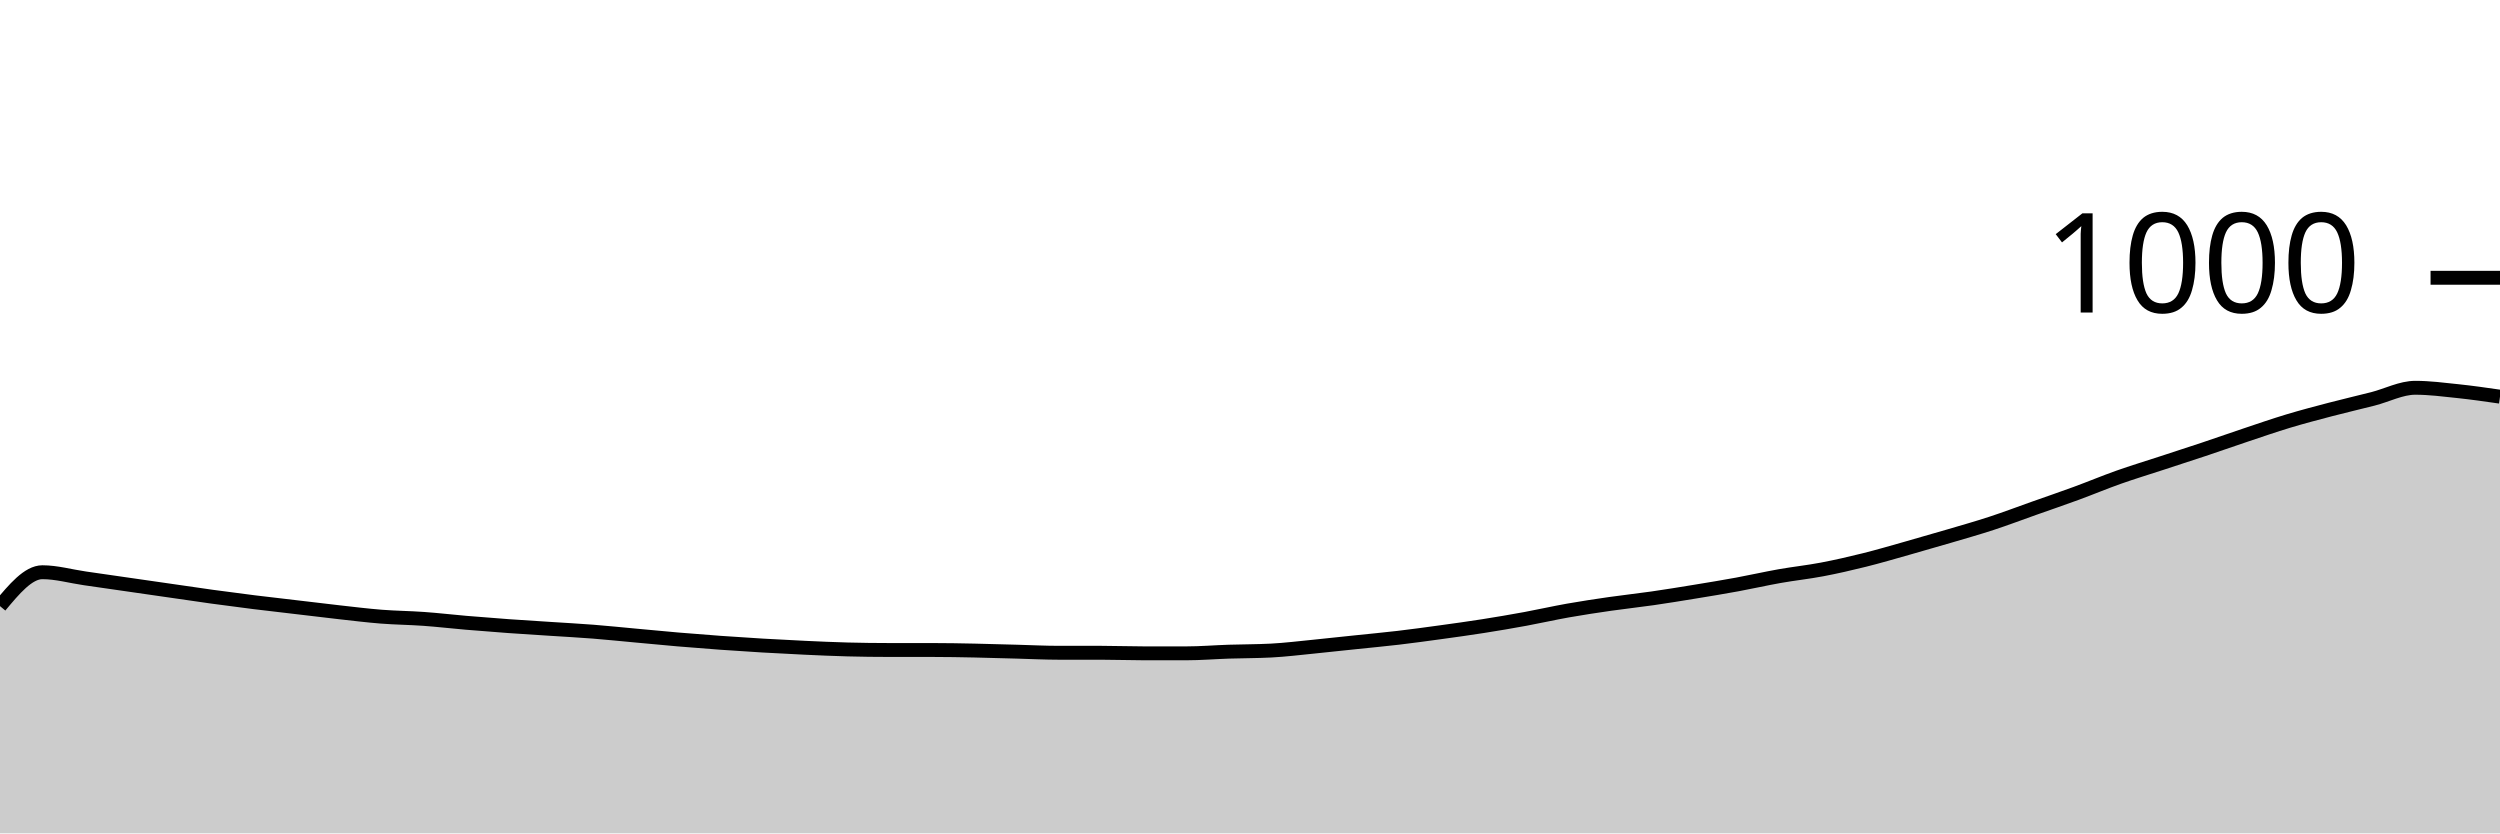
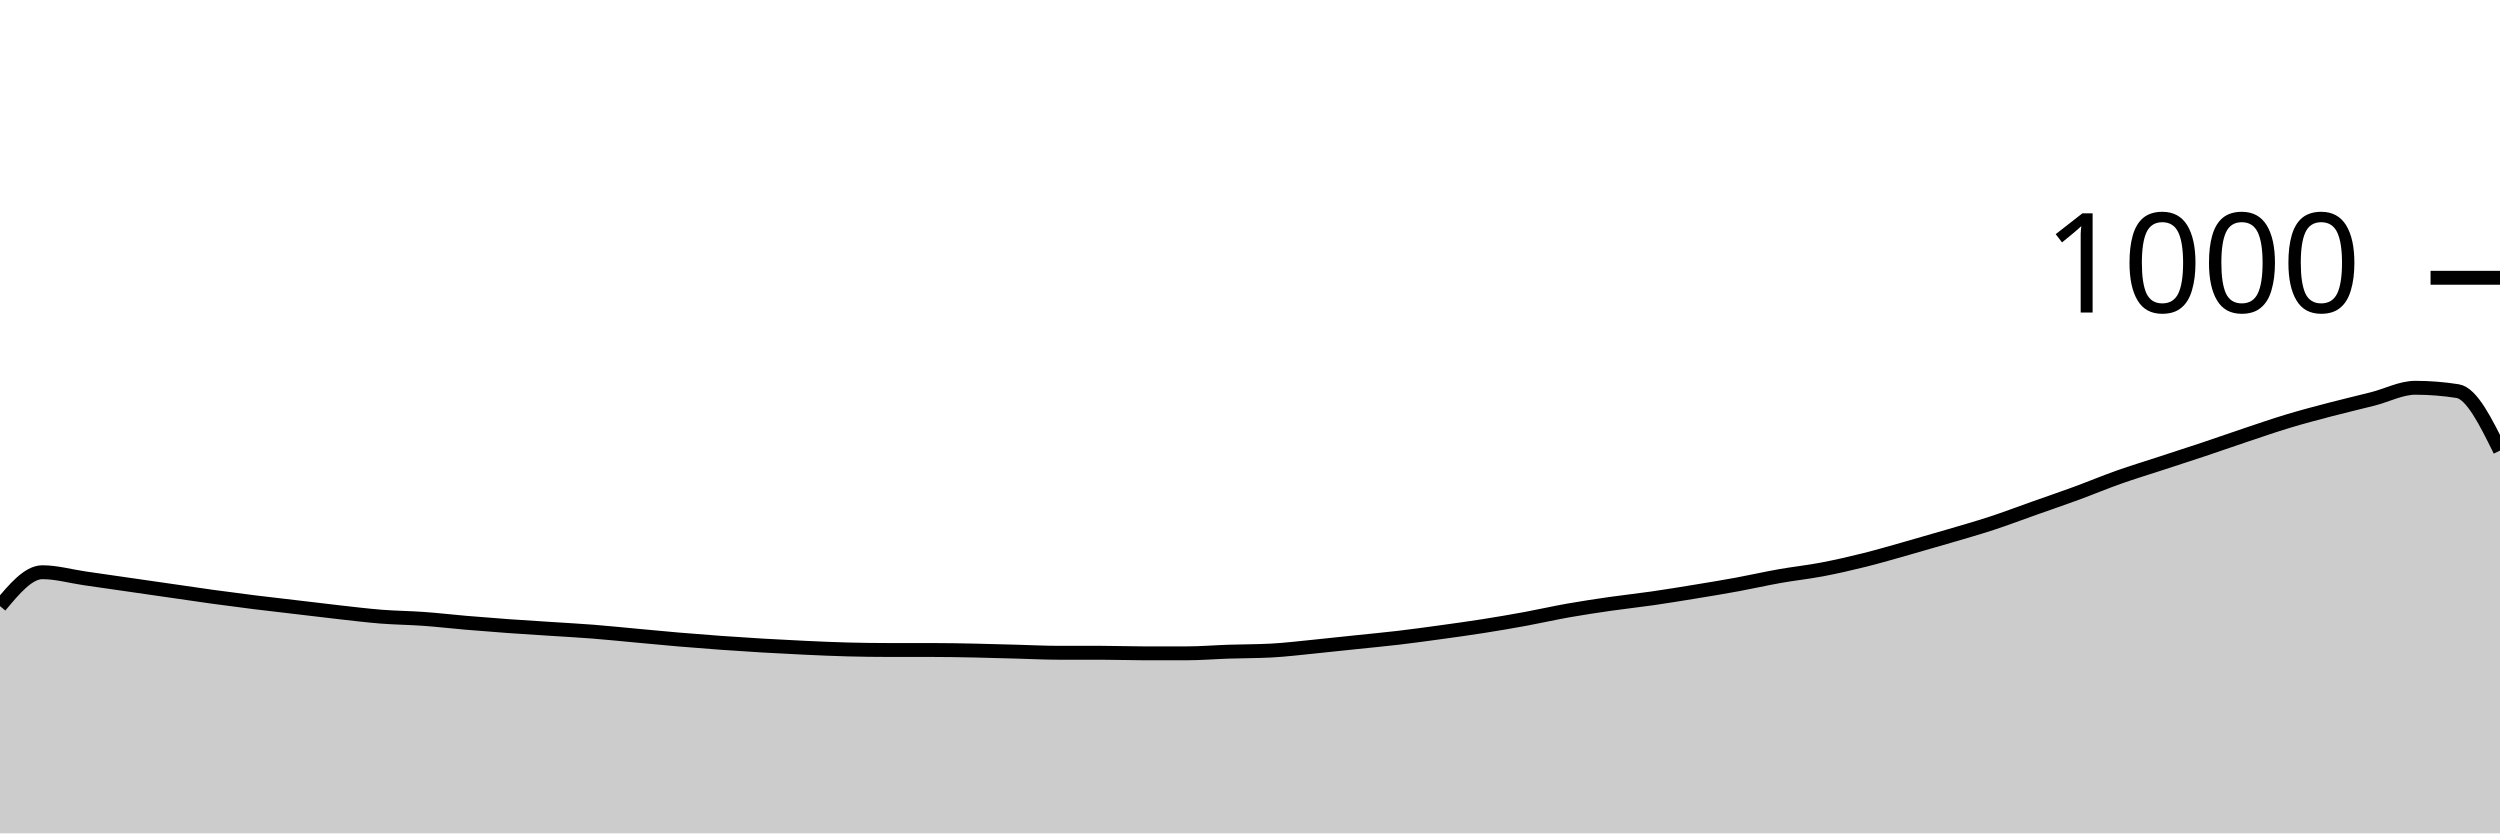
<svg xmlns="http://www.w3.org/2000/svg" viewBox="0 0 180 60">
  <g transform="translate(0,20)">
-     <path class="area" fill="rgba(0, 0, 0, 0.2)" d="M0,23.64C1.017,22.42,2.034,21.2,3.051,21.2C4.068,21.2,5.085,21.493,6.102,21.64C7.119,21.787,8.136,21.933,9.153,22.08C10.169,22.227,11.186,22.373,12.203,22.52C13.22,22.667,14.237,22.82,15.254,22.96C16.271,23.1,17.288,23.233,18.305,23.36C19.322,23.487,20.339,23.6,21.356,23.72C22.373,23.84,23.39,23.967,24.407,24.08C25.424,24.193,26.441,24.32,27.458,24.4C28.475,24.48,29.492,24.487,30.508,24.56C31.525,24.633,32.542,24.753,33.559,24.84C34.576,24.927,35.593,25.007,36.61,25.08C37.627,25.153,38.644,25.213,39.661,25.28C40.678,25.347,41.695,25.4,42.712,25.48C43.729,25.56,44.746,25.667,45.763,25.76C46.78,25.853,47.797,25.953,48.814,26.04C49.831,26.127,50.847,26.207,51.864,26.28C52.881,26.353,53.898,26.42,54.915,26.48C55.932,26.54,56.949,26.593,57.966,26.64C58.983,26.687,60,26.733,61.017,26.76C62.034,26.787,63.051,26.8,64.068,26.8C65.085,26.8,66.102,26.8,67.119,26.8C68.136,26.8,69.153,26.82,70.169,26.84C71.186,26.86,72.203,26.893,73.22,26.92C74.237,26.947,75.254,27,76.271,27C77.288,27,78.305,27,79.322,27C80.339,27,81.356,27.04,82.373,27.04C83.39,27.04,84.407,27.04,85.424,27.04C86.441,27.04,87.458,26.953,88.475,26.92C89.492,26.887,90.508,26.893,91.525,26.84C92.542,26.787,93.559,26.66,94.576,26.56C95.593,26.46,96.61,26.347,97.627,26.24C98.644,26.133,99.661,26.04,100.678,25.92C101.695,25.8,102.712,25.66,103.729,25.52C104.746,25.38,105.763,25.24,106.78,25.08C107.797,24.92,108.814,24.747,109.831,24.56C110.847,24.373,111.864,24.14,112.881,23.96C113.898,23.78,114.915,23.627,115.932,23.48C116.949,23.333,117.966,23.227,118.983,23.08C120,22.933,121.017,22.767,122.034,22.6C123.051,22.433,124.068,22.267,125.085,22.08C126.102,21.893,127.119,21.66,128.136,21.48C129.153,21.3,130.169,21.193,131.186,21C132.203,20.807,133.22,20.573,134.237,20.32C135.254,20.067,136.271,19.767,137.288,19.48C138.305,19.193,139.322,18.9,140.339,18.6C141.356,18.3,142.373,18.013,143.39,17.68C144.407,17.347,145.424,16.96,146.441,16.6C147.458,16.24,148.475,15.893,149.492,15.52C150.508,15.147,151.525,14.72,152.542,14.36C153.559,14,154.576,13.693,155.593,13.36C156.61,13.027,157.627,12.7,158.644,12.36C159.661,12.02,160.678,11.66,161.695,11.32C162.712,10.98,163.729,10.627,164.746,10.32C165.763,10.013,166.78,9.747,167.797,9.48C168.814,9.213,169.831,8.98,170.847,8.72C171.864,8.46,172.881,7.92,173.898,7.92C174.915,7.92,175.932,8.053,176.949,8.16C177.966,8.267,178.983,8.413,180,8.56L180,40C178.983,40,177.966,40,176.949,40C175.932,40,174.915,40,173.898,40C172.881,40,171.864,40,170.847,40C169.831,40,168.814,40,167.797,40C166.78,40,165.763,40,164.746,40C163.729,40,162.712,40,161.695,40C160.678,40,159.661,40,158.644,40C157.627,40,156.61,40,155.593,40C154.576,40,153.559,40,152.542,40C151.525,40,150.508,40,149.492,40C148.475,40,147.458,40,146.441,40C145.424,40,144.407,40,143.39,40C142.373,40,141.356,40,140.339,40C139.322,40,138.305,40,137.288,40C136.271,40,135.254,40,134.237,40C133.22,40,132.203,40,131.186,40C130.169,40,129.153,40,128.136,40C127.119,40,126.102,40,125.085,40C124.068,40,123.051,40,122.034,40C121.017,40,120,40,118.983,40C117.966,40,116.949,40,115.932,40C114.915,40,113.898,40,112.881,40C111.864,40,110.847,40,109.831,40C108.814,40,107.797,40,106.78,40C105.763,40,104.746,40,103.729,40C102.712,40,101.695,40,100.678,40C99.661,40,98.644,40,97.627,40C96.61,40,95.593,40,94.576,40C93.559,40,92.542,40,91.525,40C90.508,40,89.492,40,88.475,40C87.458,40,86.441,40,85.424,40C84.407,40,83.39,40,82.373,40C81.356,40,80.339,40,79.322,40C78.305,40,77.288,40,76.271,40C75.254,40,74.237,40,73.22,40C72.203,40,71.186,40,70.169,40C69.153,40,68.136,40,67.119,40C66.102,40,65.085,40,64.068,40C63.051,40,62.034,40,61.017,40C60,40,58.983,40,57.966,40C56.949,40,55.932,40,54.915,40C53.898,40,52.881,40,51.864,40C50.847,40,49.831,40,48.814,40C47.797,40,46.78,40,45.763,40C44.746,40,43.729,40,42.712,40C41.695,40,40.678,40,39.661,40C38.644,40,37.627,40,36.61,40C35.593,40,34.576,40,33.559,40C32.542,40,31.525,40,30.508,40C29.492,40,28.475,40,27.458,40C26.441,40,25.424,40,24.407,40C23.39,40,22.373,40,21.356,40C20.339,40,19.322,40,18.305,40C17.288,40,16.271,40,15.254,40C14.237,40,13.22,40,12.203,40C11.186,40,10.169,40,9.153,40C8.136,40,7.119,40,6.102,40C5.085,40,4.068,40,3.051,40C2.034,40,1.017,40,0,40Z" />
-     <path class="line" stroke="black" fill="none" d="M0,23.64C1.017,22.42,2.034,21.2,3.051,21.2C4.068,21.2,5.085,21.493,6.102,21.64C7.119,21.787,8.136,21.933,9.153,22.08C10.169,22.227,11.186,22.373,12.203,22.52C13.22,22.667,14.237,22.82,15.254,22.96C16.271,23.1,17.288,23.233,18.305,23.36C19.322,23.487,20.339,23.6,21.356,23.72C22.373,23.84,23.39,23.967,24.407,24.08C25.424,24.193,26.441,24.32,27.458,24.4C28.475,24.48,29.492,24.487,30.508,24.56C31.525,24.633,32.542,24.753,33.559,24.84C34.576,24.927,35.593,25.007,36.61,25.08C37.627,25.153,38.644,25.213,39.661,25.28C40.678,25.347,41.695,25.4,42.712,25.48C43.729,25.56,44.746,25.667,45.763,25.76C46.78,25.853,47.797,25.953,48.814,26.04C49.831,26.127,50.847,26.207,51.864,26.28C52.881,26.353,53.898,26.42,54.915,26.48C55.932,26.54,56.949,26.593,57.966,26.64C58.983,26.687,60,26.733,61.017,26.76C62.034,26.787,63.051,26.8,64.068,26.8C65.085,26.8,66.102,26.8,67.119,26.8C68.136,26.8,69.153,26.82,70.169,26.84C71.186,26.86,72.203,26.893,73.22,26.92C74.237,26.947,75.254,27,76.271,27C77.288,27,78.305,27,79.322,27C80.339,27,81.356,27.04,82.373,27.04C83.39,27.04,84.407,27.04,85.424,27.04C86.441,27.04,87.458,26.953,88.475,26.92C89.492,26.887,90.508,26.893,91.525,26.84C92.542,26.787,93.559,26.66,94.576,26.56C95.593,26.46,96.61,26.347,97.627,26.24C98.644,26.133,99.661,26.04,100.678,25.92C101.695,25.8,102.712,25.66,103.729,25.52C104.746,25.38,105.763,25.24,106.78,25.08C107.797,24.92,108.814,24.747,109.831,24.56C110.847,24.373,111.864,24.14,112.881,23.96C113.898,23.78,114.915,23.627,115.932,23.48C116.949,23.333,117.966,23.227,118.983,23.08C120,22.933,121.017,22.767,122.034,22.6C123.051,22.433,124.068,22.267,125.085,22.08C126.102,21.893,127.119,21.66,128.136,21.48C129.153,21.3,130.169,21.193,131.186,21C132.203,20.807,133.22,20.573,134.237,20.32C135.254,20.067,136.271,19.767,137.288,19.48C138.305,19.193,139.322,18.9,140.339,18.6C141.356,18.3,142.373,18.013,143.39,17.68C144.407,17.347,145.424,16.96,146.441,16.6C147.458,16.24,148.475,15.893,149.492,15.52C150.508,15.147,151.525,14.72,152.542,14.36C153.559,14,154.576,13.693,155.593,13.36C156.61,13.027,157.627,12.7,158.644,12.36C159.661,12.02,160.678,11.66,161.695,11.32C162.712,10.98,163.729,10.627,164.746,10.32C165.763,10.013,166.78,9.747,167.797,9.48C168.814,9.213,169.831,8.98,170.847,8.72C171.864,8.46,172.881,7.92,173.898,7.92C174.915,7.92,175.932,8.053,176.949,8.16C177.966,8.267,178.983,8.413,180,8.56" />
+     <path class="area" fill="rgba(0, 0, 0, 0.2)" d="M0,23.64C1.017,22.42,2.034,21.2,3.051,21.2C4.068,21.2,5.085,21.493,6.102,21.64C7.119,21.787,8.136,21.933,9.153,22.08C10.169,22.227,11.186,22.373,12.203,22.52C13.22,22.667,14.237,22.82,15.254,22.96C16.271,23.1,17.288,23.233,18.305,23.36C19.322,23.487,20.339,23.6,21.356,23.72C22.373,23.84,23.39,23.967,24.407,24.08C25.424,24.193,26.441,24.32,27.458,24.4C28.475,24.48,29.492,24.487,30.508,24.56C31.525,24.633,32.542,24.753,33.559,24.84C34.576,24.927,35.593,25.007,36.61,25.08C37.627,25.153,38.644,25.213,39.661,25.28C40.678,25.347,41.695,25.4,42.712,25.48C43.729,25.56,44.746,25.667,45.763,25.76C46.78,25.853,47.797,25.953,48.814,26.04C49.831,26.127,50.847,26.207,51.864,26.28C52.881,26.353,53.898,26.42,54.915,26.48C55.932,26.54,56.949,26.593,57.966,26.64C58.983,26.687,60,26.733,61.017,26.76C62.034,26.787,63.051,26.8,64.068,26.8C65.085,26.8,66.102,26.8,67.119,26.8C68.136,26.8,69.153,26.82,70.169,26.84C71.186,26.86,72.203,26.893,73.22,26.92C74.237,26.947,75.254,27,76.271,27C77.288,27,78.305,27,79.322,27C80.339,27,81.356,27.04,82.373,27.04C83.39,27.04,84.407,27.04,85.424,27.04C86.441,27.04,87.458,26.953,88.475,26.92C89.492,26.887,90.508,26.893,91.525,26.84C92.542,26.787,93.559,26.66,94.576,26.56C95.593,26.46,96.61,26.347,97.627,26.24C98.644,26.133,99.661,26.04,100.678,25.92C101.695,25.8,102.712,25.66,103.729,25.52C104.746,25.38,105.763,25.24,106.78,25.08C107.797,24.92,108.814,24.747,109.831,24.56C110.847,24.373,111.864,24.14,112.881,23.96C113.898,23.78,114.915,23.627,115.932,23.48C116.949,23.333,117.966,23.227,118.983,23.08C120,22.933,121.017,22.767,122.034,22.6C123.051,22.433,124.068,22.267,125.085,22.08C126.102,21.893,127.119,21.66,128.136,21.48C129.153,21.3,130.169,21.193,131.186,21C132.203,20.807,133.22,20.573,134.237,20.32C135.254,20.067,136.271,19.767,137.288,19.48C138.305,19.193,139.322,18.9,140.339,18.6C141.356,18.3,142.373,18.013,143.39,17.68C144.407,17.347,145.424,16.96,146.441,16.6C147.458,16.24,148.475,15.893,149.492,15.52C150.508,15.147,151.525,14.72,152.542,14.36C153.559,14,154.576,13.693,155.593,13.36C156.61,13.027,157.627,12.7,158.644,12.36C159.661,12.02,160.678,11.66,161.695,11.32C162.712,10.98,163.729,10.627,164.746,10.32C165.763,10.013,166.78,9.747,167.797,9.48C168.814,9.213,169.831,8.98,170.847,8.72C171.864,8.46,172.881,7.92,173.898,7.92C174.915,7.92,175.932,8,176.949,8.16C177.966,8.32,178.983,10.38,180,12.44L180,40C178.983,40,177.966,40,176.949,40C175.932,40,174.915,40,173.898,40C172.881,40,171.864,40,170.847,40C169.831,40,168.814,40,167.797,40C166.78,40,165.763,40,164.746,40C163.729,40,162.712,40,161.695,40C160.678,40,159.661,40,158.644,40C157.627,40,156.61,40,155.593,40C154.576,40,153.559,40,152.542,40C151.525,40,150.508,40,149.492,40C148.475,40,147.458,40,146.441,40C145.424,40,144.407,40,143.39,40C142.373,40,141.356,40,140.339,40C139.322,40,138.305,40,137.288,40C136.271,40,135.254,40,134.237,40C133.22,40,132.203,40,131.186,40C130.169,40,129.153,40,128.136,40C127.119,40,126.102,40,125.085,40C124.068,40,123.051,40,122.034,40C121.017,40,120,40,118.983,40C117.966,40,116.949,40,115.932,40C114.915,40,113.898,40,112.881,40C111.864,40,110.847,40,109.831,40C108.814,40,107.797,40,106.78,40C105.763,40,104.746,40,103.729,40C102.712,40,101.695,40,100.678,40C99.661,40,98.644,40,97.627,40C96.61,40,95.593,40,94.576,40C93.559,40,92.542,40,91.525,40C90.508,40,89.492,40,88.475,40C87.458,40,86.441,40,85.424,40C84.407,40,83.39,40,82.373,40C81.356,40,80.339,40,79.322,40C78.305,40,77.288,40,76.271,40C75.254,40,74.237,40,73.22,40C72.203,40,71.186,40,70.169,40C69.153,40,68.136,40,67.119,40C66.102,40,65.085,40,64.068,40C63.051,40,62.034,40,61.017,40C60,40,58.983,40,57.966,40C56.949,40,55.932,40,54.915,40C53.898,40,52.881,40,51.864,40C50.847,40,49.831,40,48.814,40C47.797,40,46.78,40,45.763,40C44.746,40,43.729,40,42.712,40C41.695,40,40.678,40,39.661,40C38.644,40,37.627,40,36.61,40C35.593,40,34.576,40,33.559,40C32.542,40,31.525,40,30.508,40C29.492,40,28.475,40,27.458,40C26.441,40,25.424,40,24.407,40C23.39,40,22.373,40,21.356,40C20.339,40,19.322,40,18.305,40C17.288,40,16.271,40,15.254,40C14.237,40,13.22,40,12.203,40C11.186,40,10.169,40,9.153,40C8.136,40,7.119,40,6.102,40C5.085,40,4.068,40,3.051,40C2.034,40,1.017,40,0,40Z" />
+     <path class="line" stroke="black" fill="none" d="M0,23.64C1.017,22.42,2.034,21.2,3.051,21.2C4.068,21.2,5.085,21.493,6.102,21.64C7.119,21.787,8.136,21.933,9.153,22.08C10.169,22.227,11.186,22.373,12.203,22.52C13.22,22.667,14.237,22.82,15.254,22.96C16.271,23.1,17.288,23.233,18.305,23.36C19.322,23.487,20.339,23.6,21.356,23.72C22.373,23.84,23.39,23.967,24.407,24.08C25.424,24.193,26.441,24.32,27.458,24.4C28.475,24.48,29.492,24.487,30.508,24.56C31.525,24.633,32.542,24.753,33.559,24.84C34.576,24.927,35.593,25.007,36.61,25.08C37.627,25.153,38.644,25.213,39.661,25.28C40.678,25.347,41.695,25.4,42.712,25.48C43.729,25.56,44.746,25.667,45.763,25.76C46.78,25.853,47.797,25.953,48.814,26.04C49.831,26.127,50.847,26.207,51.864,26.28C52.881,26.353,53.898,26.42,54.915,26.48C55.932,26.54,56.949,26.593,57.966,26.64C58.983,26.687,60,26.733,61.017,26.76C62.034,26.787,63.051,26.8,64.068,26.8C65.085,26.8,66.102,26.8,67.119,26.8C68.136,26.8,69.153,26.82,70.169,26.84C71.186,26.86,72.203,26.893,73.22,26.92C74.237,26.947,75.254,27,76.271,27C77.288,27,78.305,27,79.322,27C80.339,27,81.356,27.04,82.373,27.04C83.39,27.04,84.407,27.04,85.424,27.04C86.441,27.04,87.458,26.953,88.475,26.92C89.492,26.887,90.508,26.893,91.525,26.84C92.542,26.787,93.559,26.66,94.576,26.56C95.593,26.46,96.61,26.347,97.627,26.24C98.644,26.133,99.661,26.04,100.678,25.92C101.695,25.8,102.712,25.66,103.729,25.52C104.746,25.38,105.763,25.24,106.78,25.08C107.797,24.92,108.814,24.747,109.831,24.56C110.847,24.373,111.864,24.14,112.881,23.96C113.898,23.78,114.915,23.627,115.932,23.48C116.949,23.333,117.966,23.227,118.983,23.08C120,22.933,121.017,22.767,122.034,22.6C123.051,22.433,124.068,22.267,125.085,22.08C126.102,21.893,127.119,21.66,128.136,21.48C129.153,21.3,130.169,21.193,131.186,21C132.203,20.807,133.22,20.573,134.237,20.32C135.254,20.067,136.271,19.767,137.288,19.48C138.305,19.193,139.322,18.9,140.339,18.6C141.356,18.3,142.373,18.013,143.39,17.68C144.407,17.347,145.424,16.96,146.441,16.6C147.458,16.24,148.475,15.893,149.492,15.52C150.508,15.147,151.525,14.72,152.542,14.36C153.559,14,154.576,13.693,155.593,13.36C156.61,13.027,157.627,12.7,158.644,12.36C159.661,12.02,160.678,11.66,161.695,11.32C162.712,10.98,163.729,10.627,164.746,10.32C165.763,10.013,166.78,9.747,167.797,9.48C168.814,9.213,169.831,8.98,170.847,8.72C171.864,8.46,172.881,7.92,173.898,7.92C174.915,7.92,175.932,8,176.949,8.16C177.966,8.32,178.983,10.38,180,12.44" />
    <path class="axis-ceiling" stroke-width="1" stroke="black" fill="none" d="M175,0L180,0" />
    <text class="axis-ceiling-label" font-family="sans-serif" text-anchor="end" font-size="10px" x="170" y="2.5">1000</text>
  </g>
</svg>
